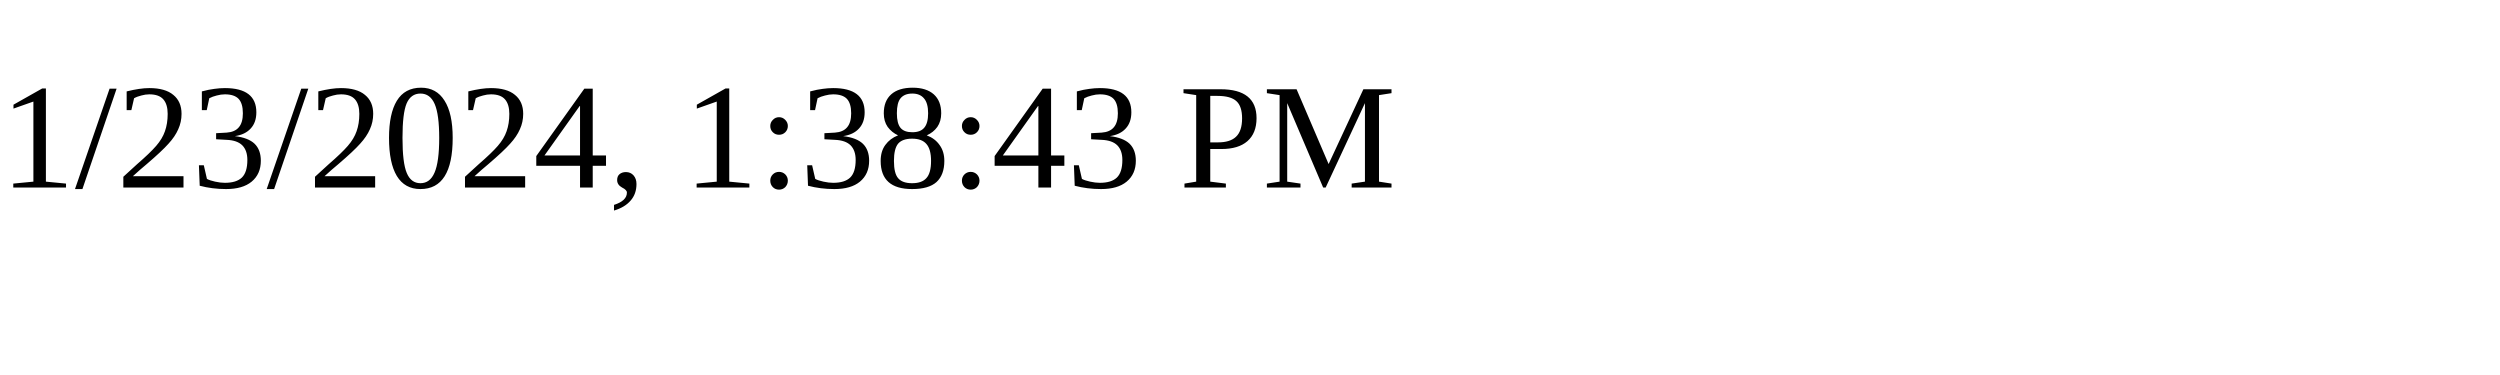
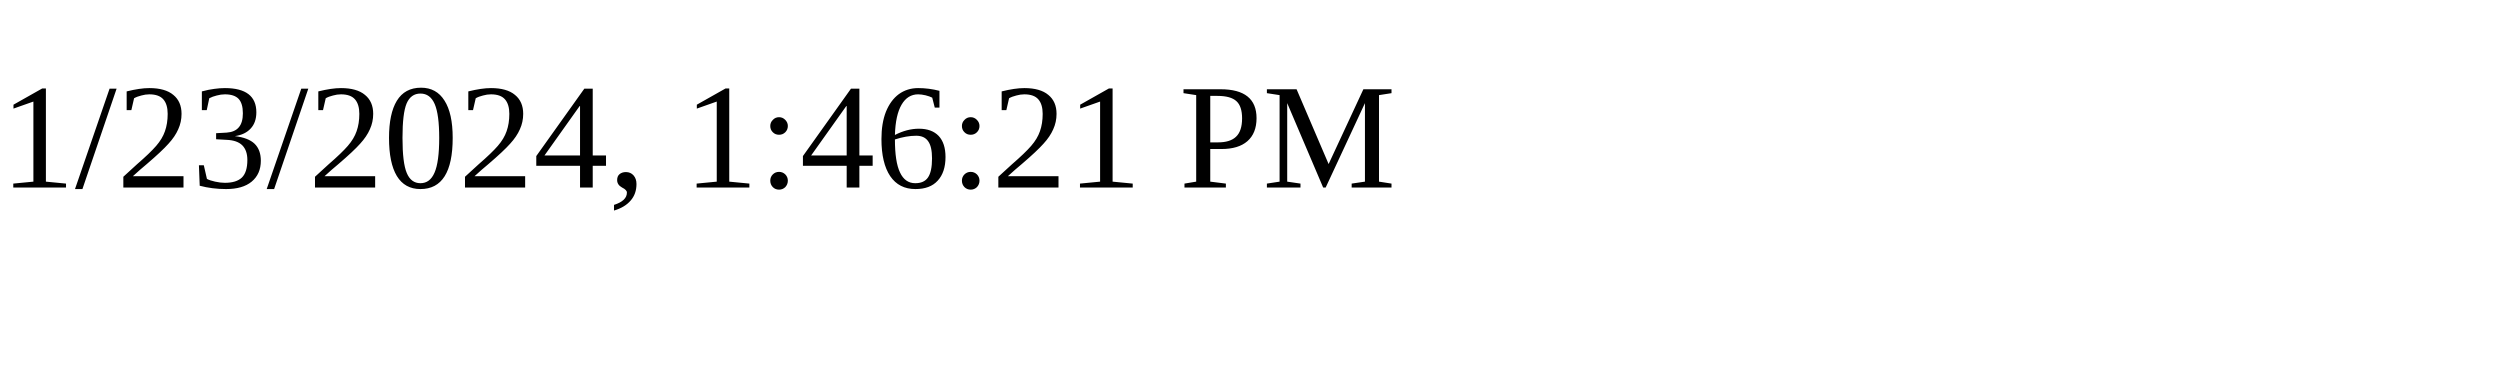
<svg xmlns="http://www.w3.org/2000/svg" height="30" width="200">
-   <text x="0" y="15">1/23/2024, 1:38:43 PM</text>
+   <text x="0" y="15">1/23/2024, 1:46:21 PM</text>
</svg>
